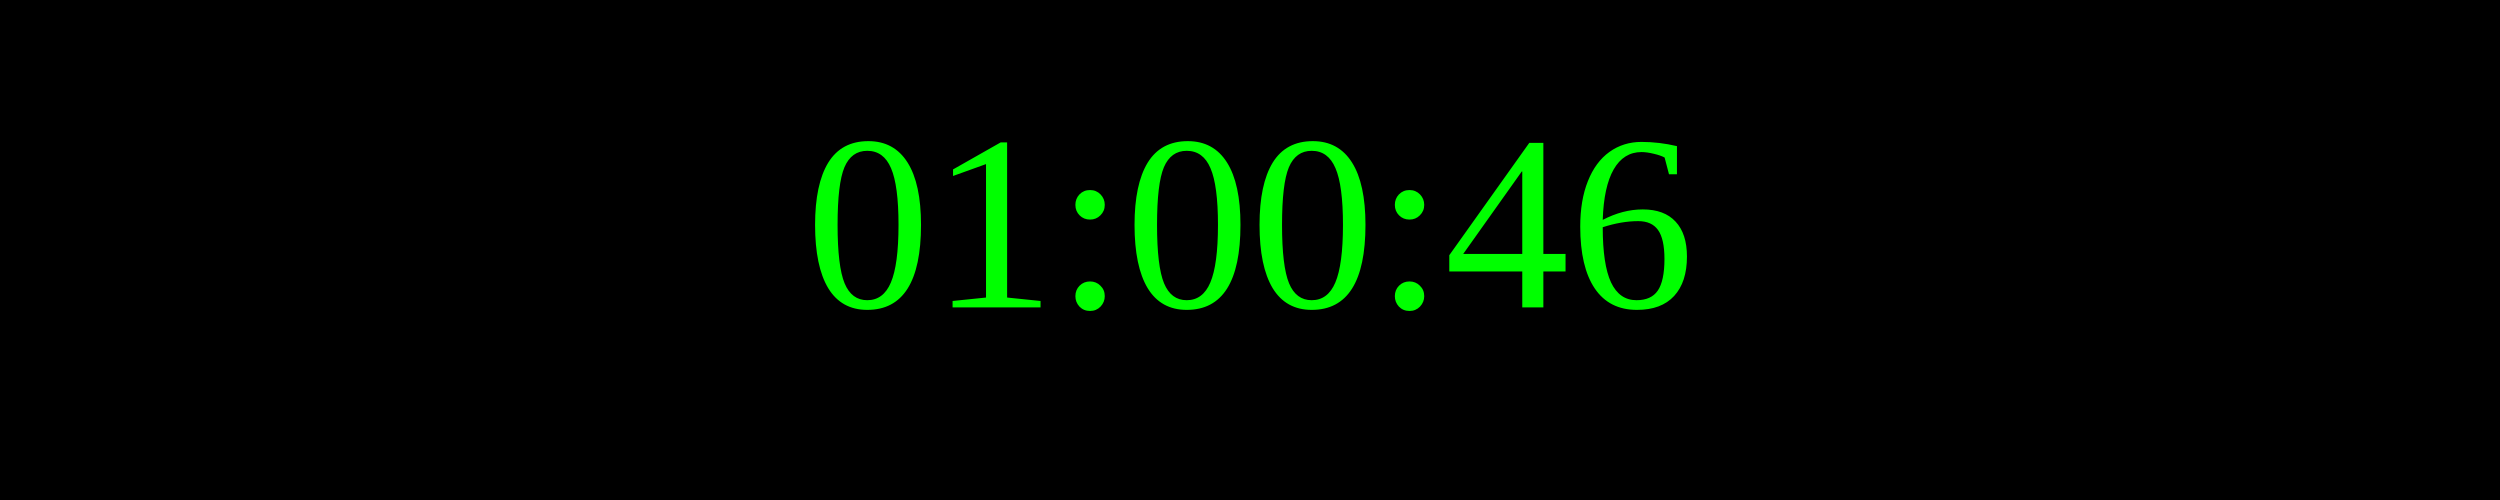
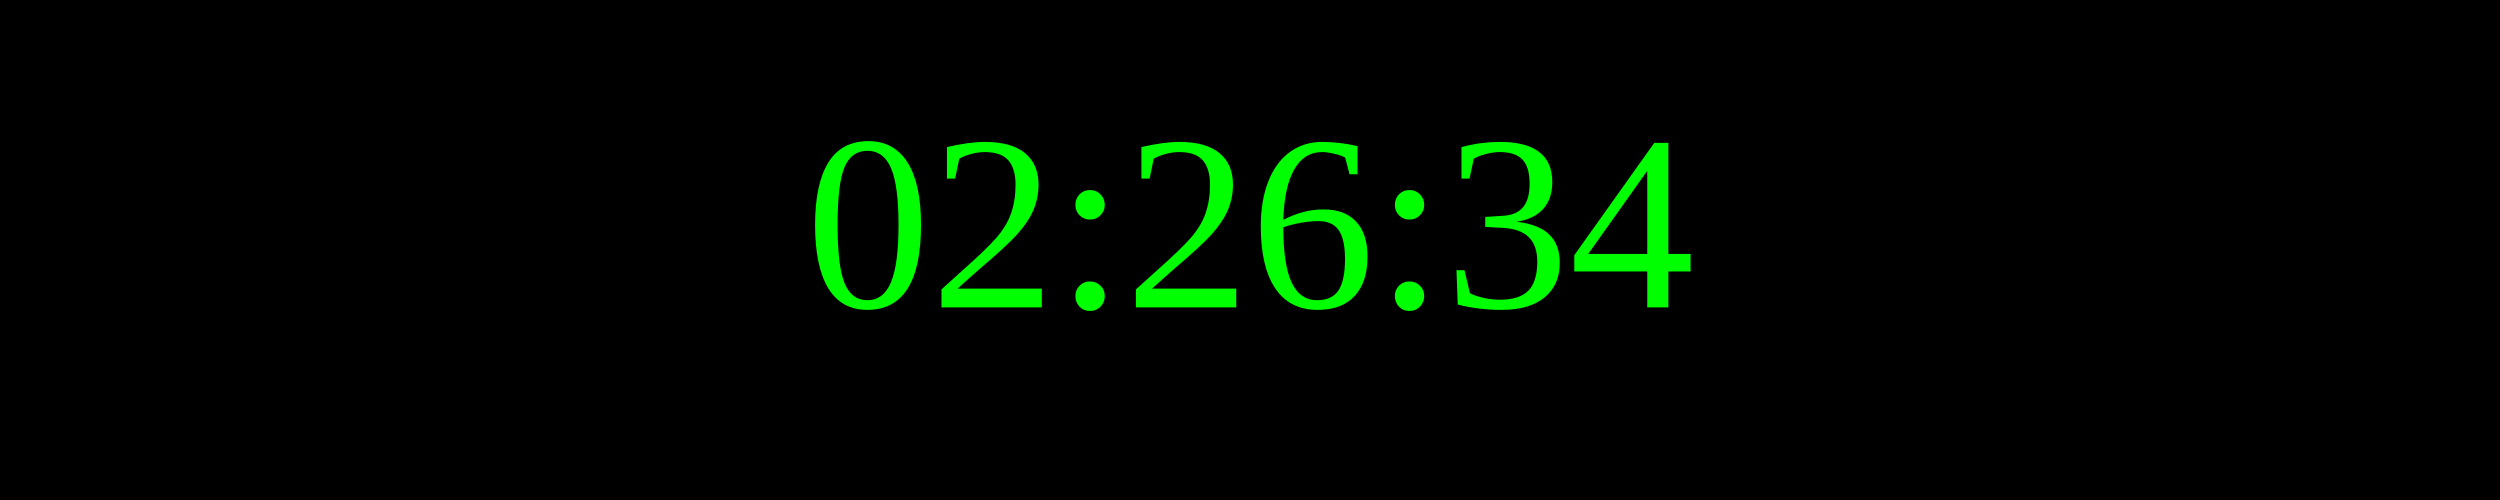
<svg xmlns="http://www.w3.org/2000/svg" width="250" height="50">
  <rect width="100%" height="100%" fill="black" />
  <text x="50%" y="50%" font-size="25" fill="lime" text-anchor="middle" dominant-baseline="middle">
- 01:00:46
+ 02:26:34
</text>
</svg>
